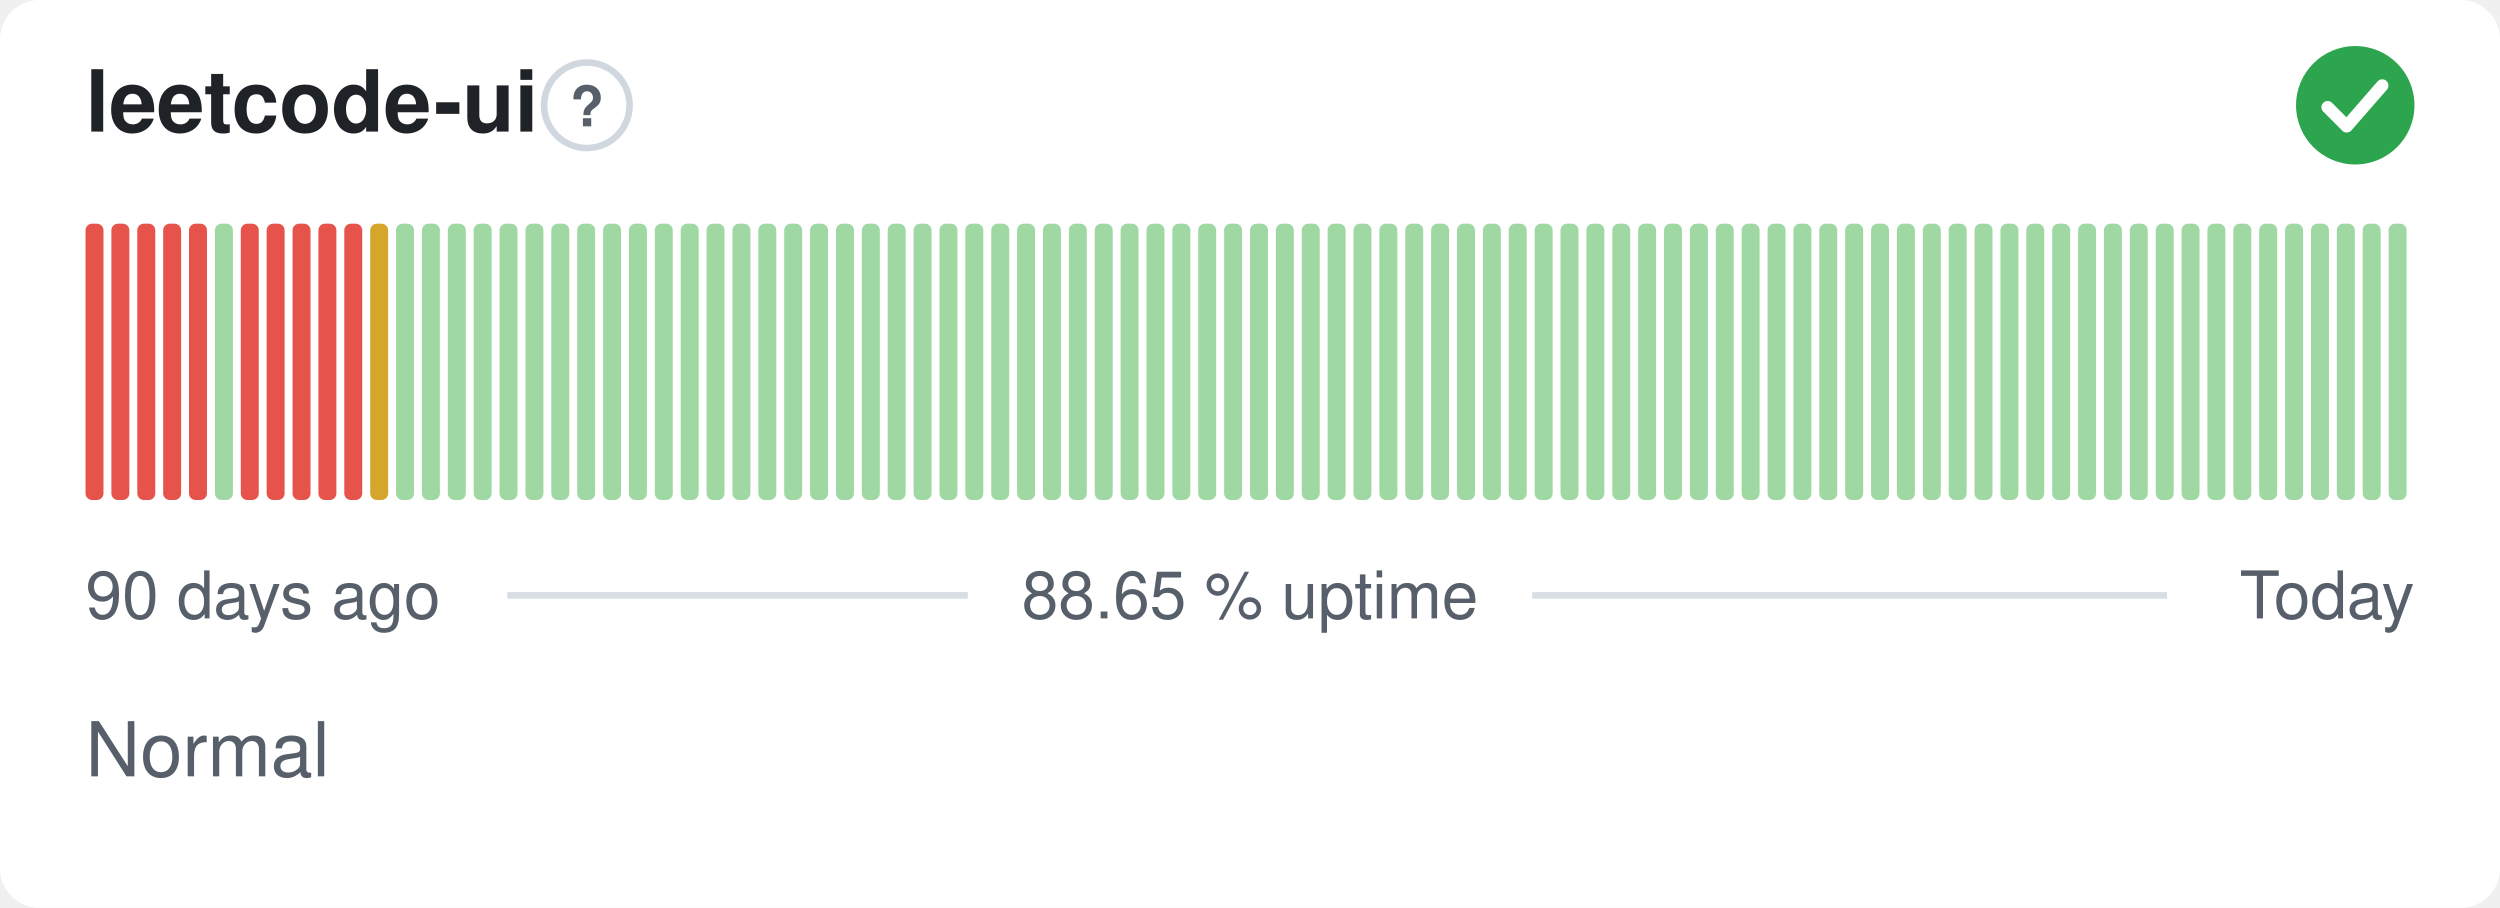
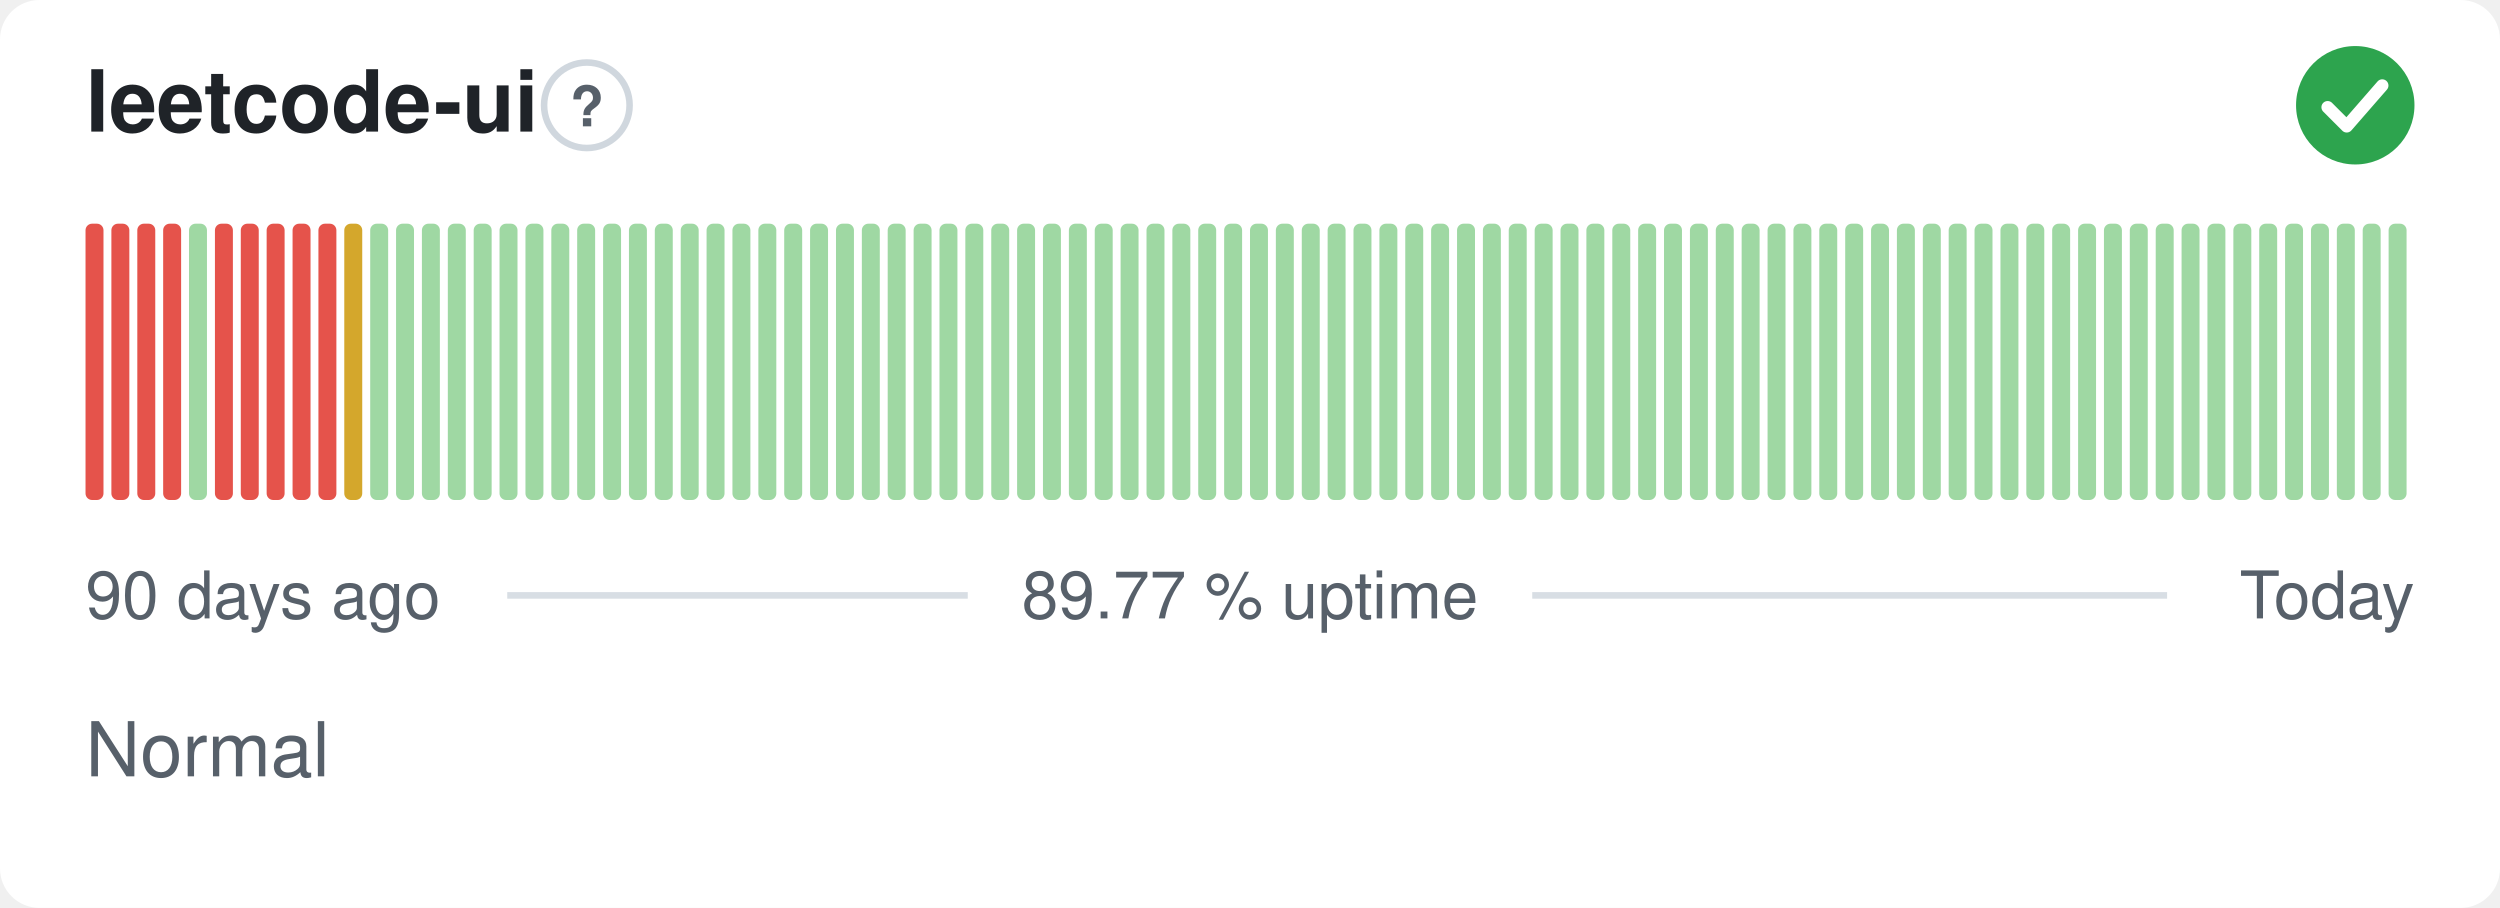
- <svg xmlns="http://www.w3.org/2000/svg" width="380" height="138" viewBox="0 0 380 138" role="img" aria-label="leetcode-ui: Normal, 88.65 % uptime over the last 90 days" font-family="-apple-system,BlinkMacSystemFont,'Segoe UI',Helvetica,Arial,sans-serif">
+ <svg xmlns="http://www.w3.org/2000/svg" width="380" height="138" viewBox="0 0 380 138" role="img" aria-label="leetcode-ui: Normal, 89.77 % uptime over the last 90 days" font-family="-apple-system,BlinkMacSystemFont,'Segoe UI',Helvetica,Arial,sans-serif">
  <style>
    @media (prefers-color-scheme: dark) {
      .bg { fill: #0d1117 }
      .title { fill: #e6edf3 }
      .muted { fill: #8b949e }
      .hint { stroke: #30363d }
      .rule { stroke: #30363d }
      .nodata { fill: #21262d }
    }
  </style>
  <rect class="bg" width="380" height="138" rx="6" fill="#ffffff" />
  <text class="title" x="13" y="20" font-size="13" font-weight="600" fill="#1f2328">leetcode-ui</text>
  <circle class="hint" cx="89.2" cy="16" r="6.5" fill="none" stroke="#d0d7de" stroke-width="1" />
  <text class="muted" x="89.2" y="19.2" text-anchor="middle" font-size="8.5" font-weight="700" fill="#57606a">?</text>
  <circle cx="358" cy="16" r="9" fill="#2da44e" />
  <path d="M353.80 16.30l2.90 2.90 5.40 -6.20" fill="none" stroke="#fff" stroke-width="1.89" stroke-linecap="round" stroke-linejoin="round" />
  <rect x="13.00" y="34.00" width="2.73" height="42.00" rx="1" fill="#e5534b" />
  <rect x="16.93" y="34.00" width="2.73" height="42.00" rx="1" fill="#e5534b" />
  <rect x="20.87" y="34.00" width="2.73" height="42.00" rx="1" fill="#e5534b" />
  <rect x="24.80" y="34.00" width="2.73" height="42.00" rx="1" fill="#e5534b" />
-   <rect x="28.73" y="34.00" width="2.73" height="42.00" rx="1" fill="#e5534b" />
-   <rect x="32.67" y="34.00" width="2.73" height="42.00" rx="1" fill="#9fd8a3" />
+   <rect x="28.73" y="34.00" width="2.73" height="42.00" rx="1" fill="#9fd8a3" />
+   <rect x="32.67" y="34.00" width="2.73" height="42.00" rx="1" fill="#e5534b" />
  <rect x="36.60" y="34.00" width="2.73" height="42.00" rx="1" fill="#e5534b" />
  <rect x="40.53" y="34.00" width="2.73" height="42.00" rx="1" fill="#e5534b" />
  <rect x="44.47" y="34.00" width="2.73" height="42.00" rx="1" fill="#e5534b" />
  <rect x="48.40" y="34.00" width="2.73" height="42.00" rx="1" fill="#e5534b" />
-   <rect x="52.33" y="34.00" width="2.73" height="42.00" rx="1" fill="#e5534b" />
-   <rect x="56.27" y="34.00" width="2.73" height="42.00" rx="1" fill="#d4a72c" />
+   <rect x="52.33" y="34.00" width="2.73" height="42.00" rx="1" fill="#d4a72c" />
+   <rect x="56.27" y="34.00" width="2.73" height="42.00" rx="1" fill="#9fd8a3" />
  <rect x="60.20" y="34.00" width="2.73" height="42.00" rx="1" fill="#9fd8a3" />
  <rect x="64.13" y="34.00" width="2.73" height="42.00" rx="1" fill="#9fd8a3" />
  <rect x="68.07" y="34.00" width="2.73" height="42.00" rx="1" fill="#9fd8a3" />
  <rect x="72.00" y="34.00" width="2.73" height="42.00" rx="1" fill="#9fd8a3" />
  <rect x="75.93" y="34.00" width="2.73" height="42.00" rx="1" fill="#9fd8a3" />
  <rect x="79.87" y="34.00" width="2.73" height="42.00" rx="1" fill="#9fd8a3" />
  <rect x="83.80" y="34.00" width="2.73" height="42.00" rx="1" fill="#9fd8a3" />
  <rect x="87.73" y="34.00" width="2.73" height="42.00" rx="1" fill="#9fd8a3" />
  <rect x="91.67" y="34.00" width="2.73" height="42.00" rx="1" fill="#9fd8a3" />
  <rect x="95.60" y="34.00" width="2.73" height="42.00" rx="1" fill="#9fd8a3" />
  <rect x="99.53" y="34.00" width="2.73" height="42.00" rx="1" fill="#9fd8a3" />
  <rect x="103.47" y="34.00" width="2.73" height="42.00" rx="1" fill="#9fd8a3" />
  <rect x="107.40" y="34.00" width="2.73" height="42.00" rx="1" fill="#9fd8a3" />
  <rect x="111.33" y="34.00" width="2.73" height="42.00" rx="1" fill="#9fd8a3" />
  <rect x="115.27" y="34.00" width="2.73" height="42.00" rx="1" fill="#9fd8a3" />
  <rect x="119.20" y="34.00" width="2.73" height="42.00" rx="1" fill="#9fd8a3" />
  <rect x="123.13" y="34.00" width="2.73" height="42.00" rx="1" fill="#9fd8a3" />
  <rect x="127.07" y="34.00" width="2.73" height="42.00" rx="1" fill="#9fd8a3" />
  <rect x="131.00" y="34.00" width="2.73" height="42.00" rx="1" fill="#9fd8a3" />
  <rect x="134.93" y="34.00" width="2.73" height="42.00" rx="1" fill="#9fd8a3" />
  <rect x="138.87" y="34.00" width="2.73" height="42.00" rx="1" fill="#9fd8a3" />
  <rect x="142.80" y="34.00" width="2.73" height="42.00" rx="1" fill="#9fd8a3" />
  <rect x="146.73" y="34.00" width="2.73" height="42.00" rx="1" fill="#9fd8a3" />
  <rect x="150.67" y="34.00" width="2.73" height="42.00" rx="1" fill="#9fd8a3" />
  <rect x="154.60" y="34.00" width="2.73" height="42.00" rx="1" fill="#9fd8a3" />
  <rect x="158.53" y="34.00" width="2.73" height="42.00" rx="1" fill="#9fd8a3" />
  <rect x="162.47" y="34.00" width="2.73" height="42.00" rx="1" fill="#9fd8a3" />
  <rect x="166.40" y="34.00" width="2.73" height="42.00" rx="1" fill="#9fd8a3" />
  <rect x="170.33" y="34.00" width="2.73" height="42.00" rx="1" fill="#9fd8a3" />
  <rect x="174.27" y="34.00" width="2.73" height="42.00" rx="1" fill="#9fd8a3" />
  <rect x="178.20" y="34.00" width="2.73" height="42.00" rx="1" fill="#9fd8a3" />
  <rect x="182.13" y="34.00" width="2.73" height="42.00" rx="1" fill="#9fd8a3" />
  <rect x="186.07" y="34.00" width="2.73" height="42.00" rx="1" fill="#9fd8a3" />
  <rect x="190.00" y="34.00" width="2.73" height="42.00" rx="1" fill="#9fd8a3" />
  <rect x="193.93" y="34.00" width="2.73" height="42.00" rx="1" fill="#9fd8a3" />
  <rect x="197.87" y="34.00" width="2.73" height="42.00" rx="1" fill="#9fd8a3" />
  <rect x="201.80" y="34.00" width="2.73" height="42.00" rx="1" fill="#9fd8a3" />
  <rect x="205.73" y="34.00" width="2.73" height="42.00" rx="1" fill="#9fd8a3" />
  <rect x="209.67" y="34.00" width="2.73" height="42.00" rx="1" fill="#9fd8a3" />
  <rect x="213.60" y="34.00" width="2.73" height="42.00" rx="1" fill="#9fd8a3" />
  <rect x="217.53" y="34.00" width="2.73" height="42.00" rx="1" fill="#9fd8a3" />
  <rect x="221.47" y="34.00" width="2.73" height="42.00" rx="1" fill="#9fd8a3" />
  <rect x="225.40" y="34.00" width="2.73" height="42.00" rx="1" fill="#9fd8a3" />
  <rect x="229.33" y="34.00" width="2.73" height="42.00" rx="1" fill="#9fd8a3" />
  <rect x="233.27" y="34.00" width="2.73" height="42.00" rx="1" fill="#9fd8a3" />
  <rect x="237.20" y="34.00" width="2.73" height="42.00" rx="1" fill="#9fd8a3" />
  <rect x="241.13" y="34.00" width="2.73" height="42.00" rx="1" fill="#9fd8a3" />
  <rect x="245.07" y="34.00" width="2.73" height="42.00" rx="1" fill="#9fd8a3" />
  <rect x="249.00" y="34.00" width="2.73" height="42.00" rx="1" fill="#9fd8a3" />
  <rect x="252.93" y="34.00" width="2.73" height="42.00" rx="1" fill="#9fd8a3" />
  <rect x="256.87" y="34.00" width="2.73" height="42.00" rx="1" fill="#9fd8a3" />
  <rect x="260.80" y="34.00" width="2.73" height="42.00" rx="1" fill="#9fd8a3" />
  <rect x="264.73" y="34.00" width="2.73" height="42.00" rx="1" fill="#9fd8a3" />
  <rect x="268.67" y="34.00" width="2.73" height="42.00" rx="1" fill="#9fd8a3" />
  <rect x="272.60" y="34.00" width="2.73" height="42.00" rx="1" fill="#9fd8a3" />
  <rect x="276.53" y="34.00" width="2.73" height="42.00" rx="1" fill="#9fd8a3" />
  <rect x="280.47" y="34.00" width="2.73" height="42.00" rx="1" fill="#9fd8a3" />
  <rect x="284.40" y="34.00" width="2.73" height="42.00" rx="1" fill="#9fd8a3" />
  <rect x="288.33" y="34.00" width="2.73" height="42.00" rx="1" fill="#9fd8a3" />
  <rect x="292.27" y="34.00" width="2.73" height="42.00" rx="1" fill="#9fd8a3" />
  <rect x="296.20" y="34.00" width="2.73" height="42.00" rx="1" fill="#9fd8a3" />
  <rect x="300.13" y="34.00" width="2.73" height="42.00" rx="1" fill="#9fd8a3" />
  <rect x="304.07" y="34.00" width="2.73" height="42.00" rx="1" fill="#9fd8a3" />
  <rect x="308.00" y="34.00" width="2.73" height="42.00" rx="1" fill="#9fd8a3" />
  <rect x="311.93" y="34.00" width="2.73" height="42.00" rx="1" fill="#9fd8a3" />
  <rect x="315.87" y="34.00" width="2.73" height="42.00" rx="1" fill="#9fd8a3" />
  <rect x="319.80" y="34.00" width="2.73" height="42.00" rx="1" fill="#9fd8a3" />
  <rect x="323.73" y="34.00" width="2.73" height="42.00" rx="1" fill="#9fd8a3" />
  <rect x="327.67" y="34.00" width="2.73" height="42.00" rx="1" fill="#9fd8a3" />
  <rect x="331.60" y="34.00" width="2.73" height="42.00" rx="1" fill="#9fd8a3" />
  <rect x="335.53" y="34.00" width="2.73" height="42.00" rx="1" fill="#9fd8a3" />
  <rect x="339.47" y="34.00" width="2.73" height="42.00" rx="1" fill="#9fd8a3" />
  <rect x="343.40" y="34.00" width="2.73" height="42.00" rx="1" fill="#9fd8a3" />
  <rect x="347.33" y="34.00" width="2.73" height="42.00" rx="1" fill="#9fd8a3" />
  <rect x="351.27" y="34.00" width="2.73" height="42.00" rx="1" fill="#9fd8a3" />
  <rect x="355.20" y="34.00" width="2.73" height="42.00" rx="1" fill="#9fd8a3" />
  <rect x="359.13" y="34.00" width="2.73" height="42.00" rx="1" fill="#9fd8a3" />
  <rect x="363.07" y="34.00" width="2.73" height="42.00" rx="1" fill="#9fd8a3" />
  <text class="muted" x="13" y="94" font-size="10" fill="#57606a">90 days ago</text>
-   <text class="muted" x="190" y="94" text-anchor="middle" font-size="10" fill="#57606a">88.65 % uptime</text>
+   <text class="muted" x="190" y="94" text-anchor="middle" font-size="10" fill="#57606a">89.77 % uptime</text>
  <text class="muted" x="367" y="94" text-anchor="end" font-size="10" fill="#57606a">Today</text>
  <line class="rule" x1="77.1" y1="90.5" x2="147.1" y2="90.5" stroke="#d8dee4" stroke-width="1" />
  <line class="rule" x1="232.9" y1="90.5" x2="329.4" y2="90.5" stroke="#d8dee4" stroke-width="1" />
  <text class="muted" x="13" y="118" font-size="11.5" fill="#57606a">Normal</text>
</svg>
